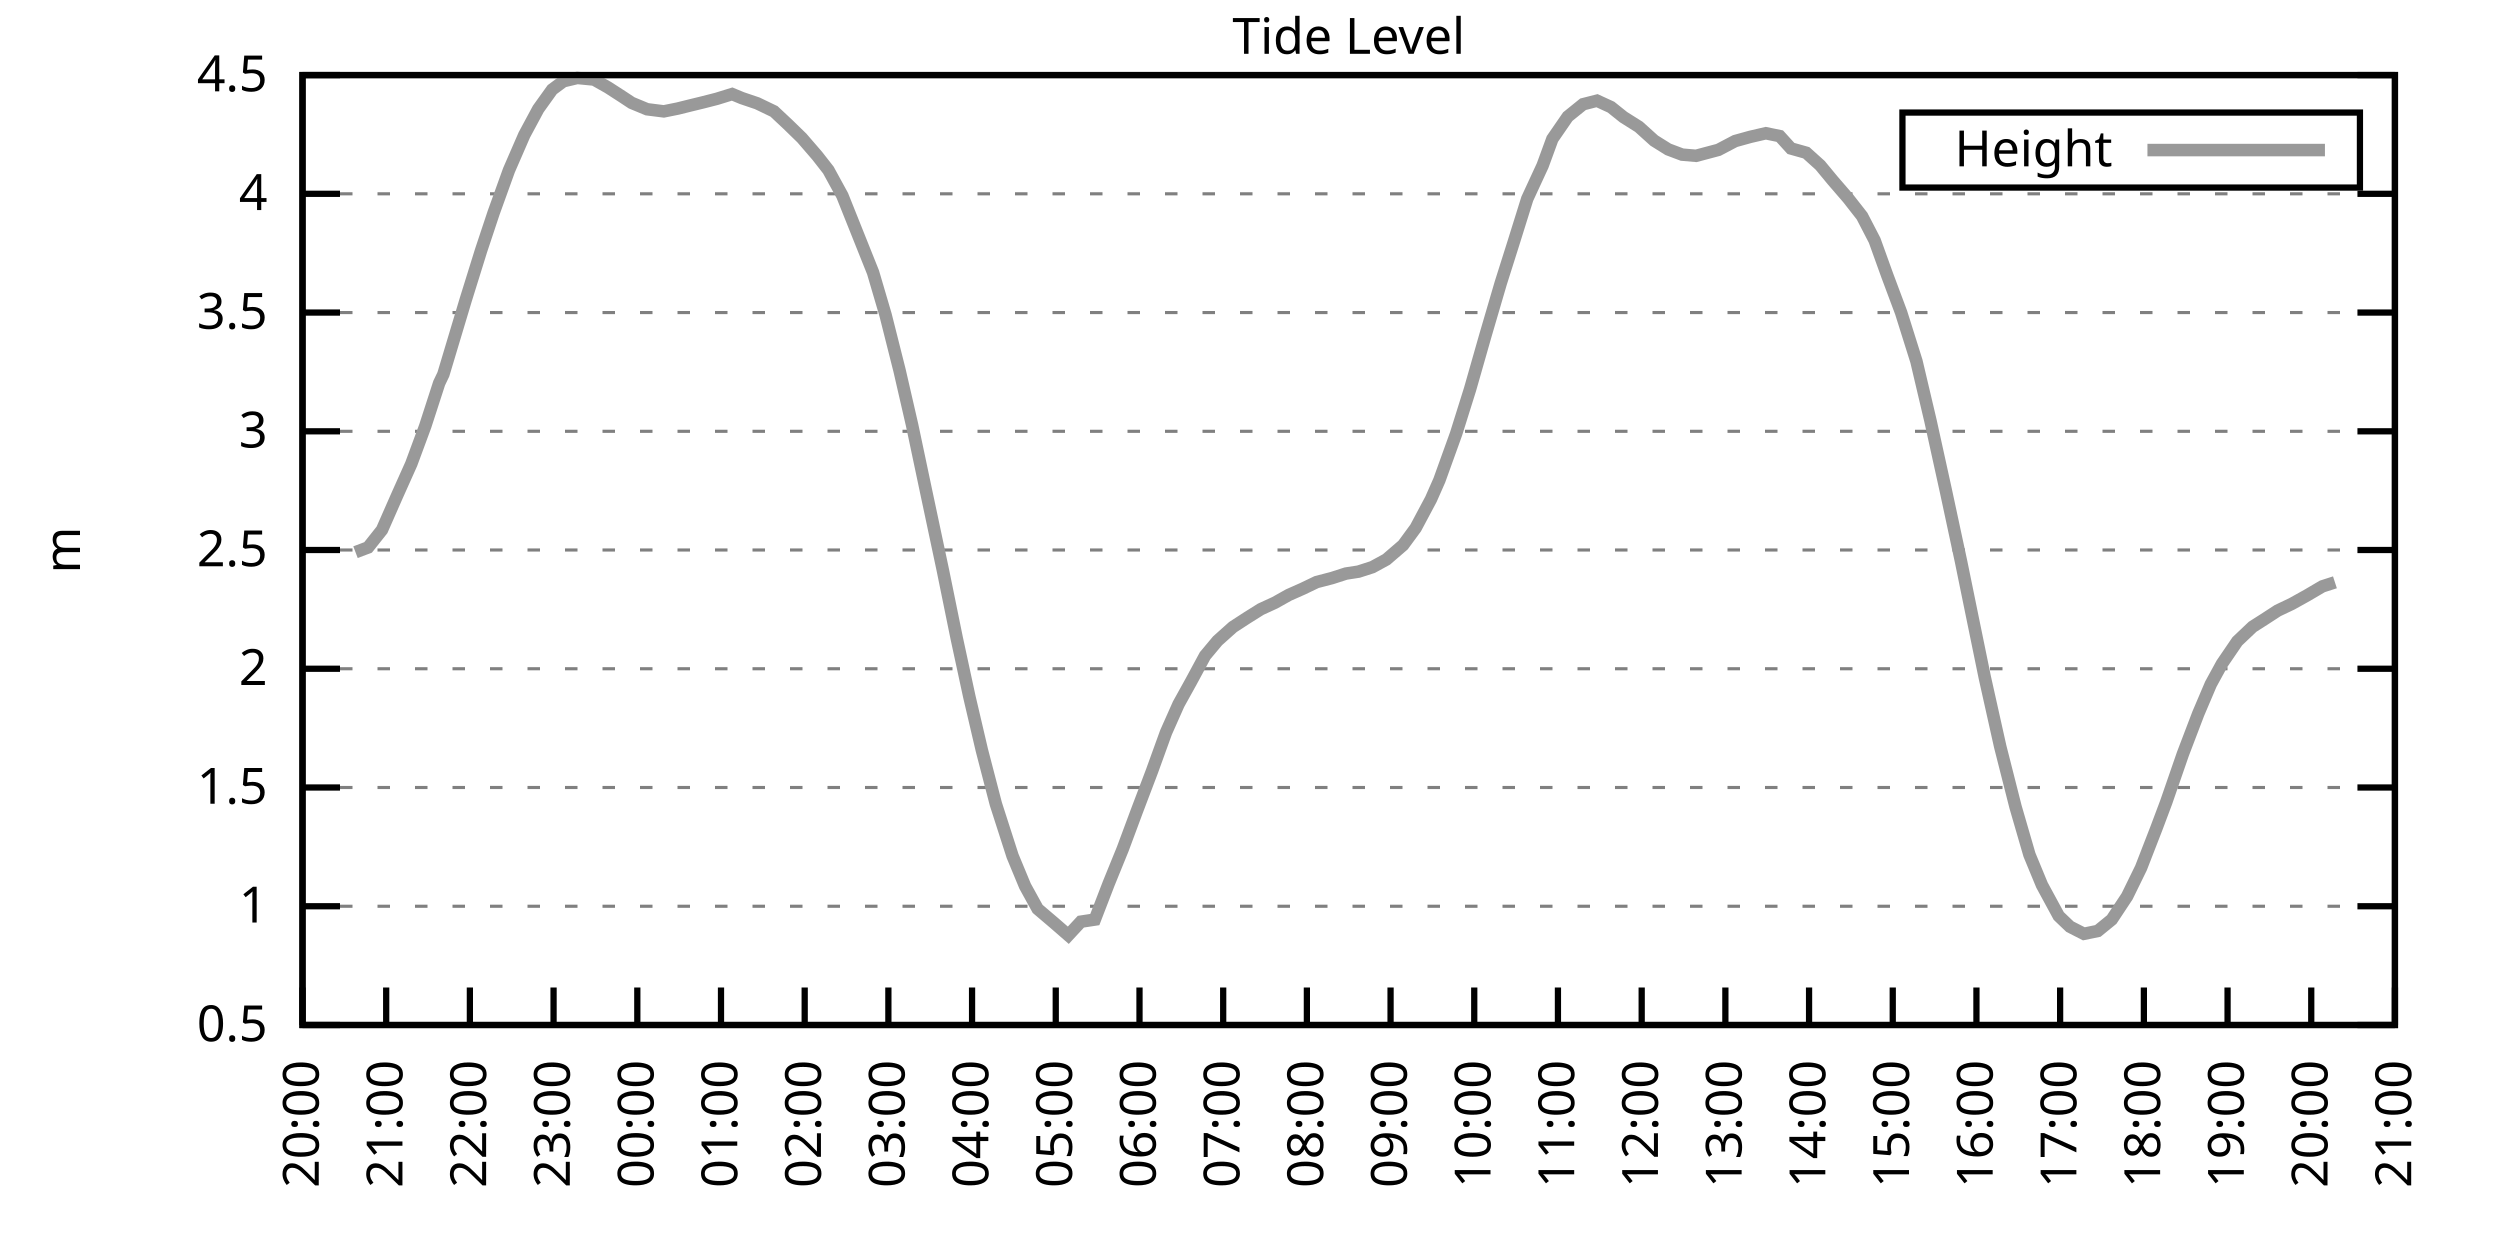
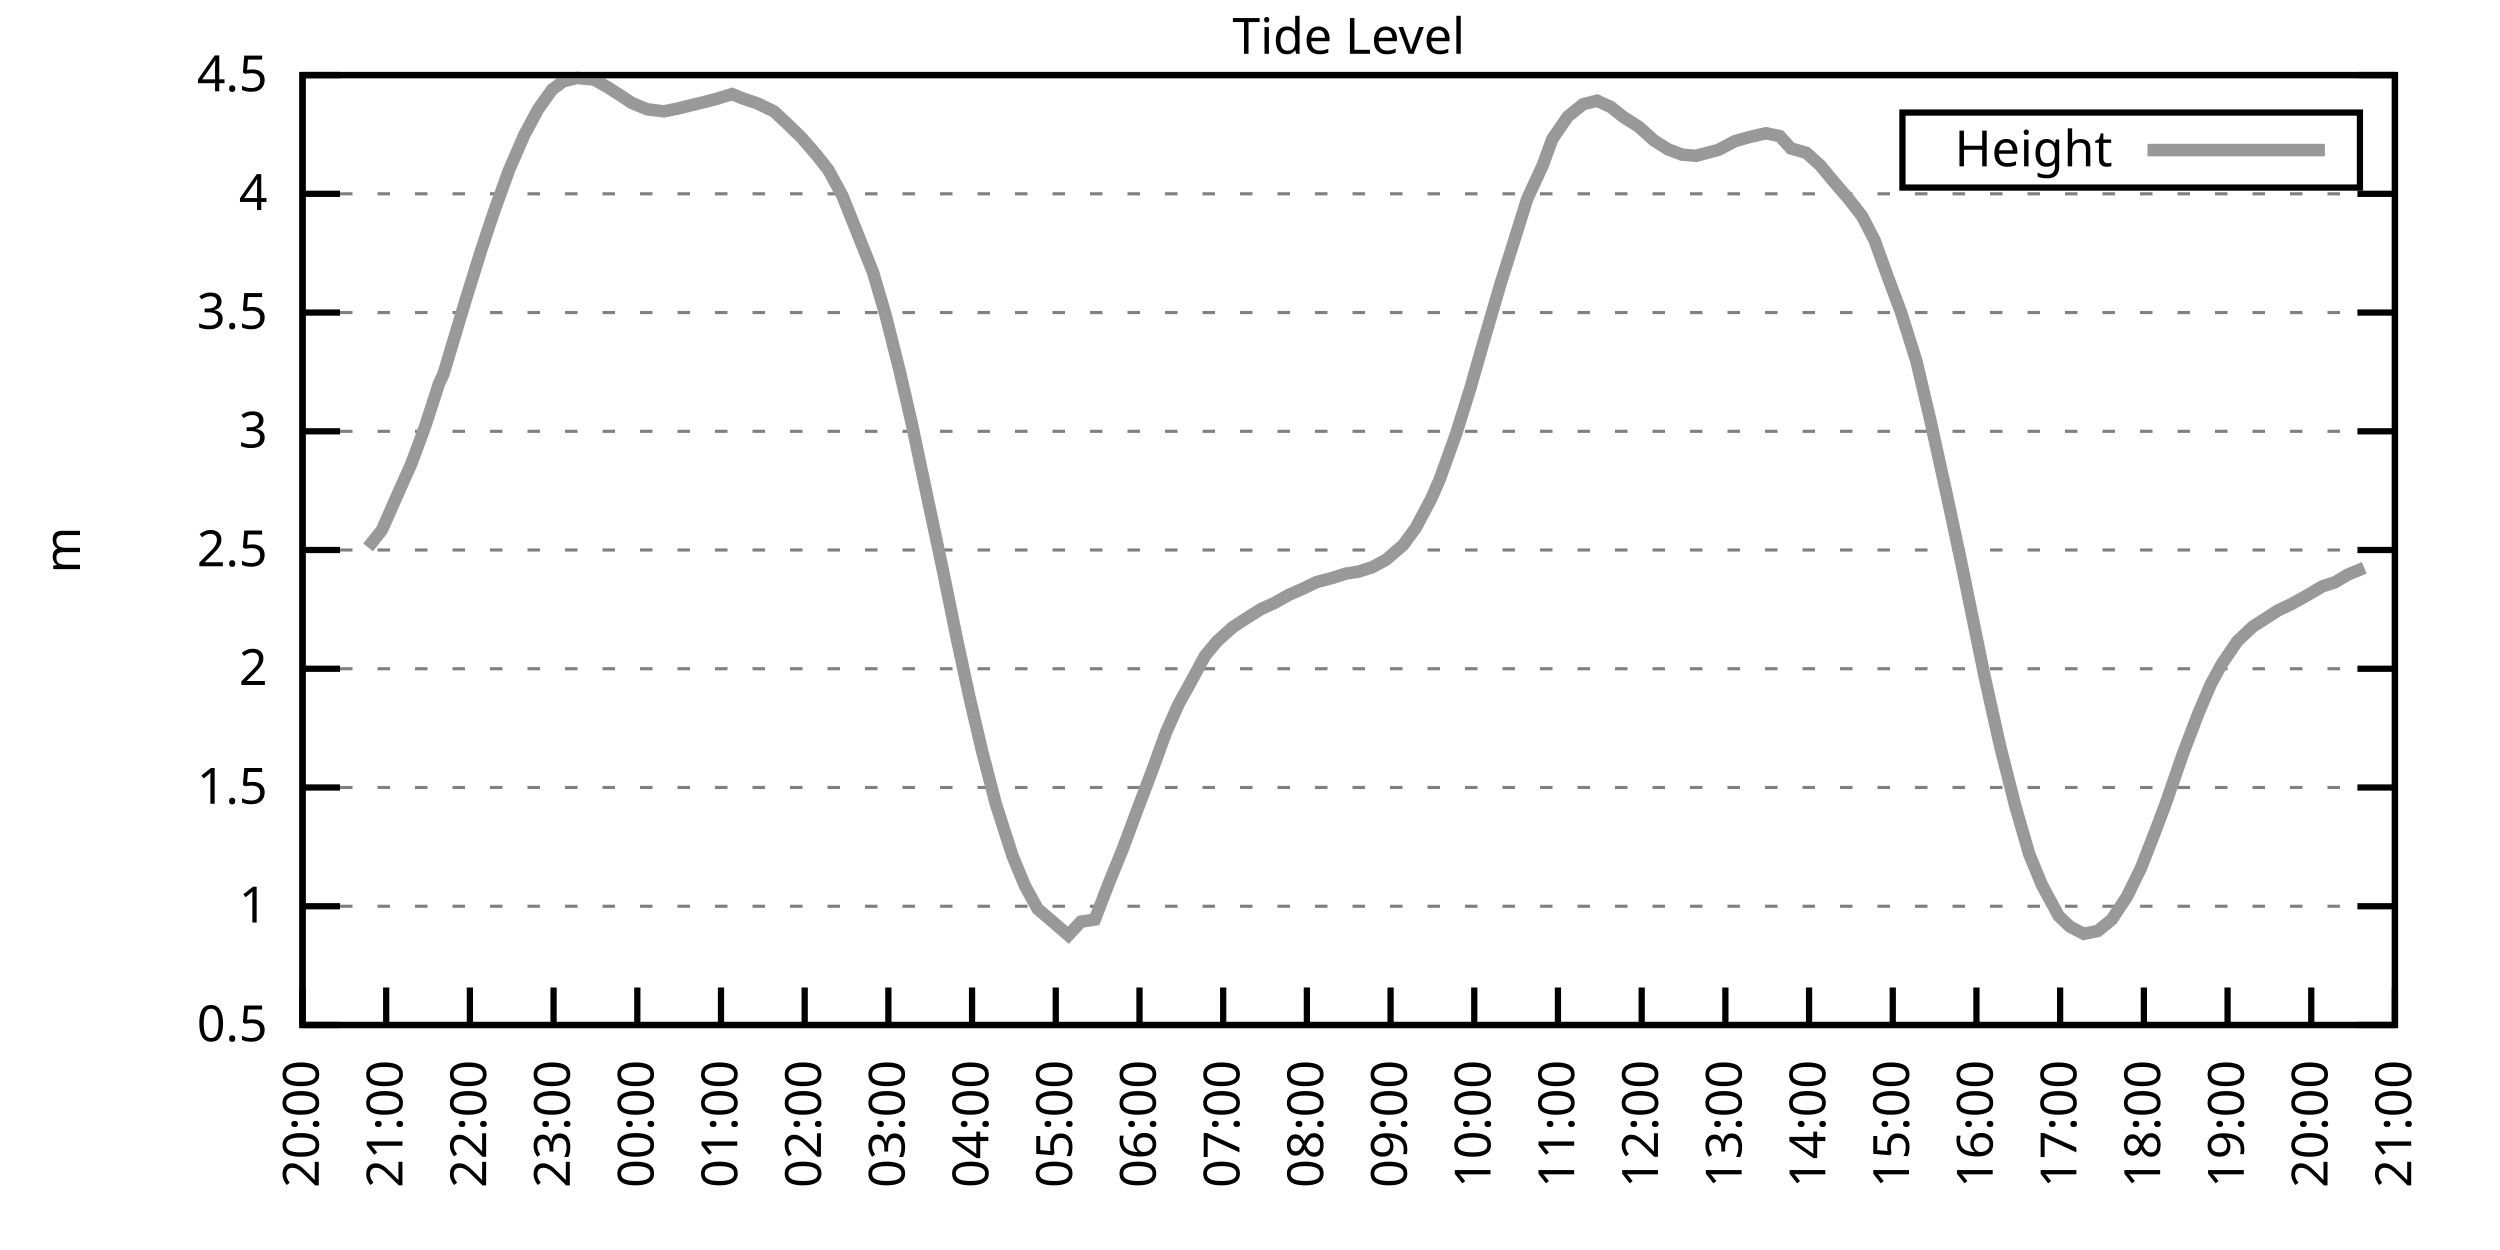
<svg xmlns="http://www.w3.org/2000/svg" xmlns:xlink="http://www.w3.org/1999/xlink" width="400" height="200" viewBox="0 0 400 200">
  <g id="gnuplot_canvas">
    <rect x="0" y="0" width="400" height="200" fill="none" />
    <defs>
      <circle id="gpDot" r="0.5" stroke-width="0.5" stroke="currentColor" />
      <path id="gpPt0" stroke-width="0.333" stroke="currentColor" d="M-1,0 h2 M0,-1 v2" />
      <path id="gpPt1" stroke-width="0.333" stroke="currentColor" d="M-1,-1 L1,1 M1,-1 L-1,1" />
      <path id="gpPt2" stroke-width="0.333" stroke="currentColor" d="M-1,0 L1,0 M0,-1 L0,1 M-1,-1 L1,1 M-1,1 L1,-1" />
      <rect id="gpPt3" stroke-width="0.333" stroke="currentColor" x="-1" y="-1" width="2" height="2" />
      <rect id="gpPt4" stroke-width="0.333" stroke="currentColor" fill="currentColor" x="-1" y="-1" width="2" height="2" />
      <circle id="gpPt5" stroke-width="0.333" stroke="currentColor" cx="0" cy="0" r="1" />
      <use xlink:href="#gpPt5" id="gpPt6" fill="currentColor" stroke="none" />
      <path id="gpPt7" stroke-width="0.333" stroke="currentColor" d="M0,-1.33 L-1.33,0.67 L1.33,0.67 z" />
      <use xlink:href="#gpPt7" id="gpPt8" fill="currentColor" stroke="none" />
      <use xlink:href="#gpPt7" id="gpPt9" stroke="currentColor" transform="rotate(180)" />
      <use xlink:href="#gpPt9" id="gpPt10" fill="currentColor" stroke="none" />
      <use xlink:href="#gpPt3" id="gpPt11" stroke="currentColor" transform="rotate(45)" />
      <use xlink:href="#gpPt11" id="gpPt12" fill="currentColor" stroke="none" />
      <path id="gpPt13" stroke-width="0.333" stroke="currentColor" d="M0,1.330 L1.265,0.411 L0.782,-1.067 L-0.782,-1.076 L-1.265,0.411 z" />
      <use xlink:href="#gpPt13" id="gpPt14" fill="currentColor" stroke="none" />
      <filter id="textbox" filterUnits="objectBoundingBox" x="0" y="0" height="1" width="1">
        <feFlood flood-color="white" flood-opacity="1" result="bgnd" />
        <feComposite in="SourceGraphic" in2="bgnd" operator="atop" />
      </filter>
      <filter id="greybox" filterUnits="objectBoundingBox" x="0" y="0" height="1" width="1">
        <feFlood flood-color="lightgrey" flood-opacity="1" result="grey" />
        <feComposite in="SourceGraphic" in2="grey" operator="atop" />
      </filter>
    </defs>
    <g fill="none" color="white" stroke="currentColor" stroke-width="1.00" stroke-linecap="butt" stroke-linejoin="miter">
</g>
    <g fill="none" color="black" stroke="currentColor" stroke-width="1.00" stroke-linecap="butt" stroke-linejoin="miter">
      <g stroke="none" shape-rendering="crispEdges">
        <polygon fill="rgb(255, 255, 255)" points="48.40,164.00 383.18,164.00 383.18,12.02 48.40,12.02 " />
      </g>
    </g>
    <g fill="none" color="black" stroke="currentColor" stroke-width="1.00" stroke-linecap="butt" stroke-linejoin="miter">
</g>
    <g fill="none" color="black" stroke="black" stroke-width="0.50" stroke-linecap="butt" stroke-linejoin="miter">
</g>
    <g fill="none" color="gray" stroke="currentColor" stroke-width="0.50" stroke-linecap="butt" stroke-linejoin="miter">
      <path stroke="gray" stroke-dasharray="2,4" class="gridline" d="M48.40,164.00 L383.19,164.00  " />
    </g>
    <g fill="none" color="gray" stroke="gray" stroke-width="1.00" stroke-linecap="butt" stroke-linejoin="miter">
</g>
    <g fill="none" color="black" stroke="currentColor" stroke-width="1.00" stroke-linecap="butt" stroke-linejoin="miter">
      <path stroke="black" d="M48.40,164.00 L54.40,164.00 M383.19,164.00 L377.19,164.00  " />
      <g transform="translate(42.80,166.60)" stroke="none" fill="black" font-family="Sans" font-size="8.00" text-anchor="end">
        <text>
          <tspan font-family="Sans"> 0.5</tspan>
        </text>
      </g>
    </g>
    <g fill="none" color="black" stroke="currentColor" stroke-width="1.00" stroke-linecap="butt" stroke-linejoin="miter">
</g>
    <g fill="none" color="black" stroke="black" stroke-width="0.50" stroke-linecap="butt" stroke-linejoin="miter">
</g>
    <g fill="none" color="gray" stroke="currentColor" stroke-width="0.50" stroke-linecap="butt" stroke-linejoin="miter">
      <path stroke="gray" stroke-dasharray="2,4" class="gridline" d="M48.40,145.00 L383.19,145.00  " />
    </g>
    <g fill="none" color="gray" stroke="gray" stroke-width="1.00" stroke-linecap="butt" stroke-linejoin="miter">
</g>
    <g fill="none" color="black" stroke="currentColor" stroke-width="1.00" stroke-linecap="butt" stroke-linejoin="miter">
      <path stroke="black" d="M48.40,145.00 L54.40,145.00 M383.19,145.00 L377.19,145.00  " />
      <g transform="translate(42.80,147.60)" stroke="none" fill="black" font-family="Sans" font-size="8.00" text-anchor="end">
        <text>
          <tspan font-family="Sans"> 1</tspan>
        </text>
      </g>
    </g>
    <g fill="none" color="black" stroke="currentColor" stroke-width="1.00" stroke-linecap="butt" stroke-linejoin="miter">
</g>
    <g fill="none" color="black" stroke="black" stroke-width="0.50" stroke-linecap="butt" stroke-linejoin="miter">
</g>
    <g fill="none" color="gray" stroke="currentColor" stroke-width="0.50" stroke-linecap="butt" stroke-linejoin="miter">
      <path stroke="gray" stroke-dasharray="2,4" class="gridline" d="M48.40,126.00 L383.19,126.00  " />
    </g>
    <g fill="none" color="gray" stroke="gray" stroke-width="1.00" stroke-linecap="butt" stroke-linejoin="miter">
</g>
    <g fill="none" color="black" stroke="currentColor" stroke-width="1.00" stroke-linecap="butt" stroke-linejoin="miter">
      <path stroke="black" d="M48.40,126.00 L54.40,126.00 M383.19,126.00 L377.19,126.00  " />
      <g transform="translate(42.80,128.60)" stroke="none" fill="black" font-family="Sans" font-size="8.00" text-anchor="end">
        <text>
          <tspan font-family="Sans"> 1.5</tspan>
        </text>
      </g>
    </g>
    <g fill="none" color="black" stroke="currentColor" stroke-width="1.00" stroke-linecap="butt" stroke-linejoin="miter">
</g>
    <g fill="none" color="black" stroke="black" stroke-width="0.50" stroke-linecap="butt" stroke-linejoin="miter">
</g>
    <g fill="none" color="gray" stroke="currentColor" stroke-width="0.50" stroke-linecap="butt" stroke-linejoin="miter">
      <path stroke="gray" stroke-dasharray="2,4" class="gridline" d="M48.40,107.00 L383.19,107.00  " />
    </g>
    <g fill="none" color="gray" stroke="gray" stroke-width="1.00" stroke-linecap="butt" stroke-linejoin="miter">
</g>
    <g fill="none" color="black" stroke="currentColor" stroke-width="1.00" stroke-linecap="butt" stroke-linejoin="miter">
      <path stroke="black" d="M48.40,107.00 L54.40,107.00 M383.19,107.00 L377.19,107.00  " />
      <g transform="translate(42.80,109.60)" stroke="none" fill="black" font-family="Sans" font-size="8.00" text-anchor="end">
        <text>
          <tspan font-family="Sans"> 2</tspan>
        </text>
      </g>
    </g>
    <g fill="none" color="black" stroke="currentColor" stroke-width="1.00" stroke-linecap="butt" stroke-linejoin="miter">
</g>
    <g fill="none" color="black" stroke="black" stroke-width="0.50" stroke-linecap="butt" stroke-linejoin="miter">
</g>
    <g fill="none" color="gray" stroke="currentColor" stroke-width="0.50" stroke-linecap="butt" stroke-linejoin="miter">
      <path stroke="gray" stroke-dasharray="2,4" class="gridline" d="M48.40,88.00 L383.19,88.00  " />
    </g>
    <g fill="none" color="gray" stroke="gray" stroke-width="1.00" stroke-linecap="butt" stroke-linejoin="miter">
</g>
    <g fill="none" color="black" stroke="currentColor" stroke-width="1.00" stroke-linecap="butt" stroke-linejoin="miter">
      <path stroke="black" d="M48.40,88.00 L54.40,88.00 M383.19,88.00 L377.19,88.00  " />
      <g transform="translate(42.80,90.60)" stroke="none" fill="black" font-family="Sans" font-size="8.00" text-anchor="end">
        <text>
          <tspan font-family="Sans"> 2.5</tspan>
        </text>
      </g>
    </g>
    <g fill="none" color="black" stroke="currentColor" stroke-width="1.00" stroke-linecap="butt" stroke-linejoin="miter">
</g>
    <g fill="none" color="black" stroke="black" stroke-width="0.50" stroke-linecap="butt" stroke-linejoin="miter">
</g>
    <g fill="none" color="gray" stroke="currentColor" stroke-width="0.50" stroke-linecap="butt" stroke-linejoin="miter">
      <path stroke="gray" stroke-dasharray="2,4" class="gridline" d="M48.40,69.01 L383.19,69.01  " />
    </g>
    <g fill="none" color="gray" stroke="gray" stroke-width="1.00" stroke-linecap="butt" stroke-linejoin="miter">
</g>
    <g fill="none" color="black" stroke="currentColor" stroke-width="1.00" stroke-linecap="butt" stroke-linejoin="miter">
      <path stroke="black" d="M48.40,69.01 L54.40,69.01 M383.19,69.01 L377.19,69.01  " />
      <g transform="translate(42.80,71.61)" stroke="none" fill="black" font-family="Sans" font-size="8.00" text-anchor="end">
        <text>
          <tspan font-family="Sans"> 3</tspan>
        </text>
      </g>
    </g>
    <g fill="none" color="black" stroke="currentColor" stroke-width="1.00" stroke-linecap="butt" stroke-linejoin="miter">
</g>
    <g fill="none" color="black" stroke="black" stroke-width="0.50" stroke-linecap="butt" stroke-linejoin="miter">
</g>
    <g fill="none" color="gray" stroke="currentColor" stroke-width="0.50" stroke-linecap="butt" stroke-linejoin="miter">
      <path stroke="gray" stroke-dasharray="2,4" class="gridline" d="M48.40,50.01 L383.19,50.01  " />
    </g>
    <g fill="none" color="gray" stroke="gray" stroke-width="1.00" stroke-linecap="butt" stroke-linejoin="miter">
</g>
    <g fill="none" color="black" stroke="currentColor" stroke-width="1.00" stroke-linecap="butt" stroke-linejoin="miter">
      <path stroke="black" d="M48.40,50.01 L54.40,50.01 M383.19,50.01 L377.19,50.01  " />
      <g transform="translate(42.80,52.61)" stroke="none" fill="black" font-family="Sans" font-size="8.00" text-anchor="end">
        <text>
          <tspan font-family="Sans"> 3.5</tspan>
        </text>
      </g>
    </g>
    <g fill="none" color="black" stroke="currentColor" stroke-width="1.00" stroke-linecap="butt" stroke-linejoin="miter">
</g>
    <g fill="none" color="black" stroke="black" stroke-width="0.50" stroke-linecap="butt" stroke-linejoin="miter">
</g>
    <g fill="none" color="gray" stroke="currentColor" stroke-width="0.50" stroke-linecap="butt" stroke-linejoin="miter">
      <path stroke="gray" stroke-dasharray="2,4" class="gridline" d="M48.40,31.01 L383.19,31.01  " />
    </g>
    <g fill="none" color="gray" stroke="gray" stroke-width="1.00" stroke-linecap="butt" stroke-linejoin="miter">
</g>
    <g fill="none" color="black" stroke="currentColor" stroke-width="1.00" stroke-linecap="butt" stroke-linejoin="miter">
      <path stroke="black" d="M48.40,31.01 L54.40,31.01 M383.19,31.01 L377.19,31.01  " />
      <g transform="translate(42.80,33.61)" stroke="none" fill="black" font-family="Sans" font-size="8.00" text-anchor="end">
        <text>
          <tspan font-family="Sans"> 4</tspan>
        </text>
      </g>
    </g>
    <g fill="none" color="black" stroke="currentColor" stroke-width="1.00" stroke-linecap="butt" stroke-linejoin="miter">
</g>
    <g fill="none" color="black" stroke="black" stroke-width="0.50" stroke-linecap="butt" stroke-linejoin="miter">
</g>
    <g fill="none" color="gray" stroke="currentColor" stroke-width="0.50" stroke-linecap="butt" stroke-linejoin="miter">
      <path stroke="gray" stroke-dasharray="2,4" class="gridline" d="M48.40,12.01 L383.19,12.01  " />
    </g>
    <g fill="none" color="gray" stroke="gray" stroke-width="1.00" stroke-linecap="butt" stroke-linejoin="miter">
</g>
    <g fill="none" color="black" stroke="currentColor" stroke-width="1.00" stroke-linecap="butt" stroke-linejoin="miter">
      <path stroke="black" d="M48.40,12.01 L54.40,12.01 M383.19,12.01 L377.19,12.01  " />
      <g transform="translate(42.80,14.61)" stroke="none" fill="black" font-family="Sans" font-size="8.00" text-anchor="end">
        <text>
          <tspan font-family="Sans"> 4.5</tspan>
        </text>
      </g>
    </g>
    <g fill="none" color="black" stroke="currentColor" stroke-width="1.00" stroke-linecap="butt" stroke-linejoin="miter">
      <path stroke="black" d="M48.40,164.00 L48.40,158.00  " />
      <g transform="translate(51.00,169.60) rotate(270.00)" stroke="none" fill="black" font-family="Sans" font-size="8.00" text-anchor="end">
        <text>
          <tspan font-family="Sans">20:00</tspan>
        </text>
      </g>
    </g>
    <g fill="none" color="black" stroke="currentColor" stroke-width="1.00" stroke-linecap="butt" stroke-linejoin="miter">
      <path stroke="black" d="M61.79,164.00 L61.79,158.00  " />
      <g transform="translate(64.39,169.60) rotate(270.00)" stroke="none" fill="black" font-family="Sans" font-size="8.00" text-anchor="end">
        <text>
          <tspan font-family="Sans">21:00</tspan>
        </text>
      </g>
    </g>
    <g fill="none" color="black" stroke="currentColor" stroke-width="1.00" stroke-linecap="butt" stroke-linejoin="miter">
      <path stroke="black" d="M75.18,164.00 L75.18,158.00  " />
      <g transform="translate(77.78,169.60) rotate(270.00)" stroke="none" fill="black" font-family="Sans" font-size="8.00" text-anchor="end">
        <text>
          <tspan font-family="Sans">22:00</tspan>
        </text>
      </g>
    </g>
    <g fill="none" color="black" stroke="currentColor" stroke-width="1.00" stroke-linecap="butt" stroke-linejoin="miter">
      <path stroke="black" d="M88.57,164.00 L88.57,158.00  " />
      <g transform="translate(91.17,169.60) rotate(270.00)" stroke="none" fill="black" font-family="Sans" font-size="8.00" text-anchor="end">
        <text>
          <tspan font-family="Sans">23:00</tspan>
        </text>
      </g>
    </g>
    <g fill="none" color="black" stroke="currentColor" stroke-width="1.00" stroke-linecap="butt" stroke-linejoin="miter">
      <path stroke="black" d="M101.97,164.00 L101.97,158.00  " />
      <g transform="translate(104.57,169.60) rotate(270.00)" stroke="none" fill="black" font-family="Sans" font-size="8.00" text-anchor="end">
        <text>
          <tspan font-family="Sans">00:00</tspan>
        </text>
      </g>
    </g>
    <g fill="none" color="black" stroke="currentColor" stroke-width="1.00" stroke-linecap="butt" stroke-linejoin="miter">
      <path stroke="black" d="M115.36,164.00 L115.36,158.00  " />
      <g transform="translate(117.96,169.60) rotate(270.00)" stroke="none" fill="black" font-family="Sans" font-size="8.00" text-anchor="end">
        <text>
          <tspan font-family="Sans">01:00</tspan>
        </text>
      </g>
    </g>
    <g fill="none" color="black" stroke="currentColor" stroke-width="1.00" stroke-linecap="butt" stroke-linejoin="miter">
      <path stroke="black" d="M128.75,164.00 L128.75,158.00  " />
      <g transform="translate(131.35,169.60) rotate(270.00)" stroke="none" fill="black" font-family="Sans" font-size="8.00" text-anchor="end">
        <text>
          <tspan font-family="Sans">02:00</tspan>
        </text>
      </g>
    </g>
    <g fill="none" color="black" stroke="currentColor" stroke-width="1.00" stroke-linecap="butt" stroke-linejoin="miter">
      <path stroke="black" d="M142.14,164.00 L142.14,158.00  " />
      <g transform="translate(144.74,169.60) rotate(270.00)" stroke="none" fill="black" font-family="Sans" font-size="8.00" text-anchor="end">
        <text>
          <tspan font-family="Sans">03:00</tspan>
        </text>
      </g>
    </g>
    <g fill="none" color="black" stroke="currentColor" stroke-width="1.00" stroke-linecap="butt" stroke-linejoin="miter">
      <path stroke="black" d="M155.53,164.00 L155.53,158.00  " />
      <g transform="translate(158.13,169.60) rotate(270.00)" stroke="none" fill="black" font-family="Sans" font-size="8.00" text-anchor="end">
        <text>
          <tspan font-family="Sans">04:00</tspan>
        </text>
      </g>
    </g>
    <g fill="none" color="black" stroke="currentColor" stroke-width="1.00" stroke-linecap="butt" stroke-linejoin="miter">
      <path stroke="black" d="M168.92,164.00 L168.92,158.00  " />
      <g transform="translate(171.52,169.60) rotate(270.00)" stroke="none" fill="black" font-family="Sans" font-size="8.00" text-anchor="end">
        <text>
          <tspan font-family="Sans">05:00</tspan>
        </text>
      </g>
    </g>
    <g fill="none" color="black" stroke="currentColor" stroke-width="1.00" stroke-linecap="butt" stroke-linejoin="miter">
      <path stroke="black" d="M182.32,164.00 L182.32,158.00  " />
      <g transform="translate(184.92,169.60) rotate(270.00)" stroke="none" fill="black" font-family="Sans" font-size="8.00" text-anchor="end">
        <text>
          <tspan font-family="Sans">06:00</tspan>
        </text>
      </g>
    </g>
    <g fill="none" color="black" stroke="currentColor" stroke-width="1.00" stroke-linecap="butt" stroke-linejoin="miter">
      <path stroke="black" d="M195.71,164.00 L195.71,158.00  " />
      <g transform="translate(198.31,169.60) rotate(270.00)" stroke="none" fill="black" font-family="Sans" font-size="8.00" text-anchor="end">
        <text>
          <tspan font-family="Sans">07:00</tspan>
        </text>
      </g>
    </g>
    <g fill="none" color="black" stroke="currentColor" stroke-width="1.00" stroke-linecap="butt" stroke-linejoin="miter">
      <path stroke="black" d="M209.10,164.00 L209.10,158.00  " />
      <g transform="translate(211.70,169.60) rotate(270.00)" stroke="none" fill="black" font-family="Sans" font-size="8.00" text-anchor="end">
        <text>
          <tspan font-family="Sans">08:00</tspan>
        </text>
      </g>
    </g>
    <g fill="none" color="black" stroke="currentColor" stroke-width="1.00" stroke-linecap="butt" stroke-linejoin="miter">
      <path stroke="black" d="M222.49,164.00 L222.49,158.00  " />
      <g transform="translate(225.09,169.60) rotate(270.00)" stroke="none" fill="black" font-family="Sans" font-size="8.00" text-anchor="end">
        <text>
          <tspan font-family="Sans">09:00</tspan>
        </text>
      </g>
    </g>
    <g fill="none" color="black" stroke="currentColor" stroke-width="1.00" stroke-linecap="butt" stroke-linejoin="miter">
      <path stroke="black" d="M235.88,164.00 L235.88,158.00  " />
      <g transform="translate(238.48,169.60) rotate(270.00)" stroke="none" fill="black" font-family="Sans" font-size="8.00" text-anchor="end">
        <text>
          <tspan font-family="Sans">10:00</tspan>
        </text>
      </g>
    </g>
    <g fill="none" color="black" stroke="currentColor" stroke-width="1.00" stroke-linecap="butt" stroke-linejoin="miter">
      <path stroke="black" d="M249.27,164.00 L249.27,158.00  " />
      <g transform="translate(251.87,169.60) rotate(270.00)" stroke="none" fill="black" font-family="Sans" font-size="8.00" text-anchor="end">
        <text>
          <tspan font-family="Sans">11:00</tspan>
        </text>
      </g>
    </g>
    <g fill="none" color="black" stroke="currentColor" stroke-width="1.00" stroke-linecap="butt" stroke-linejoin="miter">
      <path stroke="black" d="M262.67,164.00 L262.67,158.00  " />
      <g transform="translate(265.27,169.60) rotate(270.00)" stroke="none" fill="black" font-family="Sans" font-size="8.00" text-anchor="end">
        <text>
          <tspan font-family="Sans">12:00</tspan>
        </text>
      </g>
    </g>
    <g fill="none" color="black" stroke="currentColor" stroke-width="1.00" stroke-linecap="butt" stroke-linejoin="miter">
      <path stroke="black" d="M276.06,164.00 L276.06,158.00  " />
      <g transform="translate(278.66,169.60) rotate(270.00)" stroke="none" fill="black" font-family="Sans" font-size="8.00" text-anchor="end">
        <text>
          <tspan font-family="Sans">13:00</tspan>
        </text>
      </g>
    </g>
    <g fill="none" color="black" stroke="currentColor" stroke-width="1.00" stroke-linecap="butt" stroke-linejoin="miter">
      <path stroke="black" d="M289.45,164.00 L289.45,158.00  " />
      <g transform="translate(292.05,169.60) rotate(270.00)" stroke="none" fill="black" font-family="Sans" font-size="8.00" text-anchor="end">
        <text>
          <tspan font-family="Sans">14:00</tspan>
        </text>
      </g>
    </g>
    <g fill="none" color="black" stroke="currentColor" stroke-width="1.00" stroke-linecap="butt" stroke-linejoin="miter">
      <path stroke="black" d="M302.84,164.00 L302.84,158.00  " />
      <g transform="translate(305.44,169.60) rotate(270.00)" stroke="none" fill="black" font-family="Sans" font-size="8.00" text-anchor="end">
        <text>
          <tspan font-family="Sans">15:00</tspan>
        </text>
      </g>
    </g>
    <g fill="none" color="black" stroke="currentColor" stroke-width="1.00" stroke-linecap="butt" stroke-linejoin="miter">
      <path stroke="black" d="M316.23,164.00 L316.23,158.00  " />
      <g transform="translate(318.83,169.60) rotate(270.00)" stroke="none" fill="black" font-family="Sans" font-size="8.00" text-anchor="end">
        <text>
          <tspan font-family="Sans">16:00</tspan>
        </text>
      </g>
    </g>
    <g fill="none" color="black" stroke="currentColor" stroke-width="1.00" stroke-linecap="butt" stroke-linejoin="miter">
      <path stroke="black" d="M329.62,164.00 L329.62,158.00  " />
      <g transform="translate(332.22,169.60) rotate(270.00)" stroke="none" fill="black" font-family="Sans" font-size="8.00" text-anchor="end">
        <text>
          <tspan font-family="Sans">17:00</tspan>
        </text>
      </g>
    </g>
    <g fill="none" color="black" stroke="currentColor" stroke-width="1.00" stroke-linecap="butt" stroke-linejoin="miter">
      <path stroke="black" d="M343.02,164.00 L343.02,158.00  " />
      <g transform="translate(345.62,169.60) rotate(270.00)" stroke="none" fill="black" font-family="Sans" font-size="8.00" text-anchor="end">
        <text>
          <tspan font-family="Sans">18:00</tspan>
        </text>
      </g>
    </g>
    <g fill="none" color="black" stroke="currentColor" stroke-width="1.00" stroke-linecap="butt" stroke-linejoin="miter">
      <path stroke="black" d="M356.41,164.00 L356.41,158.00  " />
      <g transform="translate(359.01,169.60) rotate(270.00)" stroke="none" fill="black" font-family="Sans" font-size="8.00" text-anchor="end">
        <text>
          <tspan font-family="Sans">19:00</tspan>
        </text>
      </g>
    </g>
    <g fill="none" color="black" stroke="currentColor" stroke-width="1.00" stroke-linecap="butt" stroke-linejoin="miter">
      <path stroke="black" d="M369.80,164.00 L369.80,158.00  " />
      <g transform="translate(372.40,169.60) rotate(270.00)" stroke="none" fill="black" font-family="Sans" font-size="8.00" text-anchor="end">
        <text>
          <tspan font-family="Sans">20:00</tspan>
        </text>
      </g>
    </g>
    <g fill="none" color="black" stroke="currentColor" stroke-width="1.00" stroke-linecap="butt" stroke-linejoin="miter">
      <path stroke="black" d="M383.19,164.00 L383.19,158.00  " />
      <g transform="translate(385.79,169.60) rotate(270.00)" stroke="none" fill="black" font-family="Sans" font-size="8.00" text-anchor="end">
        <text>
          <tspan font-family="Sans">21:00</tspan>
        </text>
      </g>
    </g>
    <g fill="none" color="black" stroke="currentColor" stroke-width="1.00" stroke-linecap="butt" stroke-linejoin="miter">
</g>
    <g fill="none" color="black" stroke="currentColor" stroke-width="1.00" stroke-linecap="butt" stroke-linejoin="miter">
      <path stroke="black" d="M48.40,12.01 L48.40,164.00 L383.19,164.00 L383.19,12.01 L48.40,12.01 Z  " />
    </g>
    <g fill="none" color="black" stroke="currentColor" stroke-width="1.00" stroke-linecap="butt" stroke-linejoin="miter">
</g>
    <g fill="none" color="black" stroke="currentColor" stroke-width="1.00" stroke-linecap="butt" stroke-linejoin="miter">
      <path stroke="black" d="M304.39,30.01 L304.39,18.01 L377.59,18.01 L377.59,30.01 L304.39,30.01 Z  " />
    </g>
    <g id="Tide_level_plot_1">
      <g fill="none" color="white" stroke="black" stroke-width="2.00" stroke-linecap="butt" stroke-linejoin="miter">
</g>
      <g fill="none" color="black" stroke="currentColor" stroke-width="2.00" stroke-linecap="butt" stroke-linejoin="miter">
        <g transform="translate(337.99,26.61)" stroke="none" fill="black" font-family="Sans" font-size="8.00" text-anchor="end">
          <text>
            <tspan font-family="Sans">Height</tspan>
          </text>
        </g>
      </g>
      <g fill="none" color="black" stroke="currentColor" stroke-width="2.00" stroke-linecap="butt" stroke-linejoin="miter">
-         <path stroke="rgb(153, 153, 153)" d="M343.59,24.01 L371.99,24.01 M56.88,88.35 L58.89,87.59 L61.12,84.78 L63.58,79.19 L65.81,74.21 L68.04,68.17   L70.27,61.29 L70.94,59.89 L74.51,47.99 L76.97,40.09 L78.98,34.05 L81.43,27.25 L83.89,21.59 L86.12,17.44   L88.35,14.33 L90.14,13.00 L92.37,12.47 L95.05,12.73 L97.28,13.99 L99.51,15.43 L101.07,16.46 L103.53,17.48   L106.21,17.82 L108.44,17.37 L110.45,16.87 L112.46,16.38 L114.69,15.81 L117.14,15.05 L118.71,15.70 L121.16,16.53   L123.84,17.82 L126.07,19.91 L128.30,22.08 L130.76,24.93 L132.54,27.21 L134.78,31.31 L139.69,43.59 L141.69,50.39   L143.93,59.28 L145.94,68.02 L148.17,78.58 L150.85,91.20 L153.08,102.14 L155.09,111.45 L157.10,120.04 L159.33,128.62   L162.01,136.95 L164.01,141.77 L166.02,145.42 L168.70,147.70 L170.93,149.64 L172.94,147.47 L175.17,147.13 L177.41,141.32   L179.64,135.84 L181.87,129.84 L184.32,123.38 L186.56,117.19 L188.57,112.67 L190.57,109.06 L192.81,104.91 L194.81,102.52   L197.27,100.32 L199.50,98.87 L201.73,97.47 L203.97,96.44 L206.20,95.19 L208.43,94.20 L210.66,93.13 L213.12,92.49   L215.35,91.77 L217.36,91.46 L219.59,90.74 L221.82,89.52 L224.50,87.21 L226.51,84.47 L228.96,79.87 L230.30,76.83   L232.98,69.39 L235.21,62.28 L237.67,53.66 L240.12,45.30 L242.13,38.95 L244.36,31.81 L246.82,26.49 L248.38,22.23   L250.84,18.66 L253.29,16.68 L255.52,16.11 L257.76,17.14 L259.76,18.74 L262.22,20.29 L264.67,22.50 L266.91,23.90   L269.14,24.74 L271.37,24.93 L274.94,23.98 L277.62,22.57 L280.07,21.89 L282.53,21.32 L284.76,21.78 L286.55,23.75   L289.00,24.44 L291.23,26.45 L293.24,28.88 L295.70,31.73 L297.93,34.58 L299.94,38.46 L301.95,44.04 L304.18,50.01   L306.63,57.80 L308.87,67.30 L311.32,78.43 L313.78,89.90 L315.56,98.61 L317.57,108.41 L320.03,119.43 L322.48,129.08   L324.71,136.76 L326.72,141.62 L329.40,146.56 L331.19,148.27 L333.42,149.41 L335.65,148.95 L337.88,147.13 L340.34,143.41   L342.57,138.85 L345.02,132.54 L346.59,128.36 L349.26,120.64 L351.72,114.19 L353.73,109.47 L355.51,106.21 L357.97,102.60   L360.42,100.28 L362.21,99.14 L364.44,97.69 L366.67,96.63 L369.13,95.26 L371.58,93.82 L373.59,93.17  " />
+         <path stroke="rgb(153, 153, 153)" d="M343.59,24.01 L371.99,24.01 M58.89,87.59 L61.12,84.78 L63.58,79.19 L65.81,74.21 L68.04,68.17 L70.27,61.29   L70.94,59.89 L74.51,47.99 L76.97,40.09 L78.98,34.05 L81.43,27.25 L83.89,21.59 L86.12,17.44 L88.35,14.33   L90.14,13.00 L92.37,12.47 L95.05,12.73 L97.28,13.99 L99.51,15.43 L101.07,16.46 L103.53,17.48 L106.21,17.82   L108.44,17.37 L110.45,16.87 L112.46,16.38 L114.69,15.81 L117.14,15.05 L118.71,15.70 L121.16,16.53 L123.84,17.82   L126.07,19.91 L128.30,22.08 L130.76,24.93 L132.54,27.21 L134.78,31.31 L139.69,43.59 L141.69,50.39 L143.93,59.28   L145.94,68.02 L148.17,78.58 L150.85,91.20 L153.08,102.14 L155.09,111.45 L157.10,120.04 L159.33,128.62 L162.01,136.95   L164.01,141.77 L166.02,145.42 L168.70,147.70 L170.93,149.64 L172.94,147.47 L175.17,147.13 L177.41,141.32 L179.64,135.84   L181.87,129.84 L184.32,123.38 L186.56,117.19 L188.57,112.67 L190.57,109.06 L192.81,104.91 L194.81,102.52 L197.27,100.32   L199.50,98.87 L201.73,97.47 L203.97,96.44 L206.20,95.19 L208.43,94.20 L210.66,93.13 L213.12,92.49 L215.35,91.77   L217.36,91.46 L219.59,90.74 L221.82,89.52 L224.50,87.21 L226.51,84.47 L228.96,79.87 L230.30,76.83 L232.98,69.39   L235.21,62.28 L237.67,53.66 L240.12,45.30 L242.13,38.95 L244.36,31.81 L246.82,26.49 L248.38,22.23 L250.84,18.66   L253.29,16.68 L255.52,16.11 L257.76,17.14 L259.76,18.74 L262.22,20.29 L264.67,22.50 L266.91,23.90 L269.14,24.74   L271.37,24.93 L274.94,23.98 L277.62,22.57 L280.07,21.89 L282.53,21.32 L284.76,21.78 L286.55,23.75 L289.00,24.44   L291.23,26.45 L293.24,28.88 L295.70,31.73 L297.93,34.58 L299.94,38.46 L301.95,44.04 L304.18,50.01 L306.63,57.80   L308.87,67.30 L311.32,78.43 L313.78,89.90 L315.56,98.61 L317.57,108.41 L320.03,119.43 L322.48,129.08 L324.71,136.76   L326.72,141.62 L329.40,146.56 L331.19,148.27 L333.42,149.41 L335.65,148.95 L337.88,147.13 L340.34,143.41 L342.57,138.85   L345.02,132.54 L346.59,128.36 L349.26,120.64 L351.72,114.19 L353.73,109.47 L355.51,106.21 L357.97,102.60 L360.42,100.28   L362.21,99.14 L364.44,97.69 L366.67,96.63 L369.13,95.26 L371.58,93.82 L373.59,93.17 L375.60,91.96 L378.28,90.85    " />
      </g>
    </g>
    <g fill="none" color="black" stroke="currentColor" stroke-width="2.00" stroke-linecap="butt" stroke-linejoin="miter">
</g>
    <g fill="none" color="black" stroke="black" stroke-width="1.00" stroke-linecap="butt" stroke-linejoin="miter">
</g>
    <g fill="none" color="black" stroke="currentColor" stroke-width="1.00" stroke-linecap="butt" stroke-linejoin="miter">
      <path stroke="black" d="M48.40,12.01 L48.40,164.00 L383.19,164.00 L383.19,12.01 L48.40,12.01 Z  " />
      <g transform="translate(12.80,88.01) rotate(270.00)" stroke="none" fill="black" font-family="Sans" font-size="8.00" text-anchor="middle">
        <text>
          <tspan font-family="Sans">m</tspan>
        </text>
      </g>
    </g>
    <g fill="none" color="black" stroke="currentColor" stroke-width="1.00" stroke-linecap="butt" stroke-linejoin="miter">
</g>
    <g fill="none" color="black" stroke="currentColor" stroke-width="1.00" stroke-linecap="butt" stroke-linejoin="miter">
      <g transform="translate(215.79,8.61)" stroke="none" fill="black" font-family="Sans" font-size="8.00" text-anchor="middle">
        <text>
          <tspan font-family="Sans">Tide Level</tspan>
        </text>
      </g>
    </g>
    <g fill="none" color="black" stroke="currentColor" stroke-width="1.00" stroke-linecap="butt" stroke-linejoin="miter">
</g>
  </g>
</svg>
